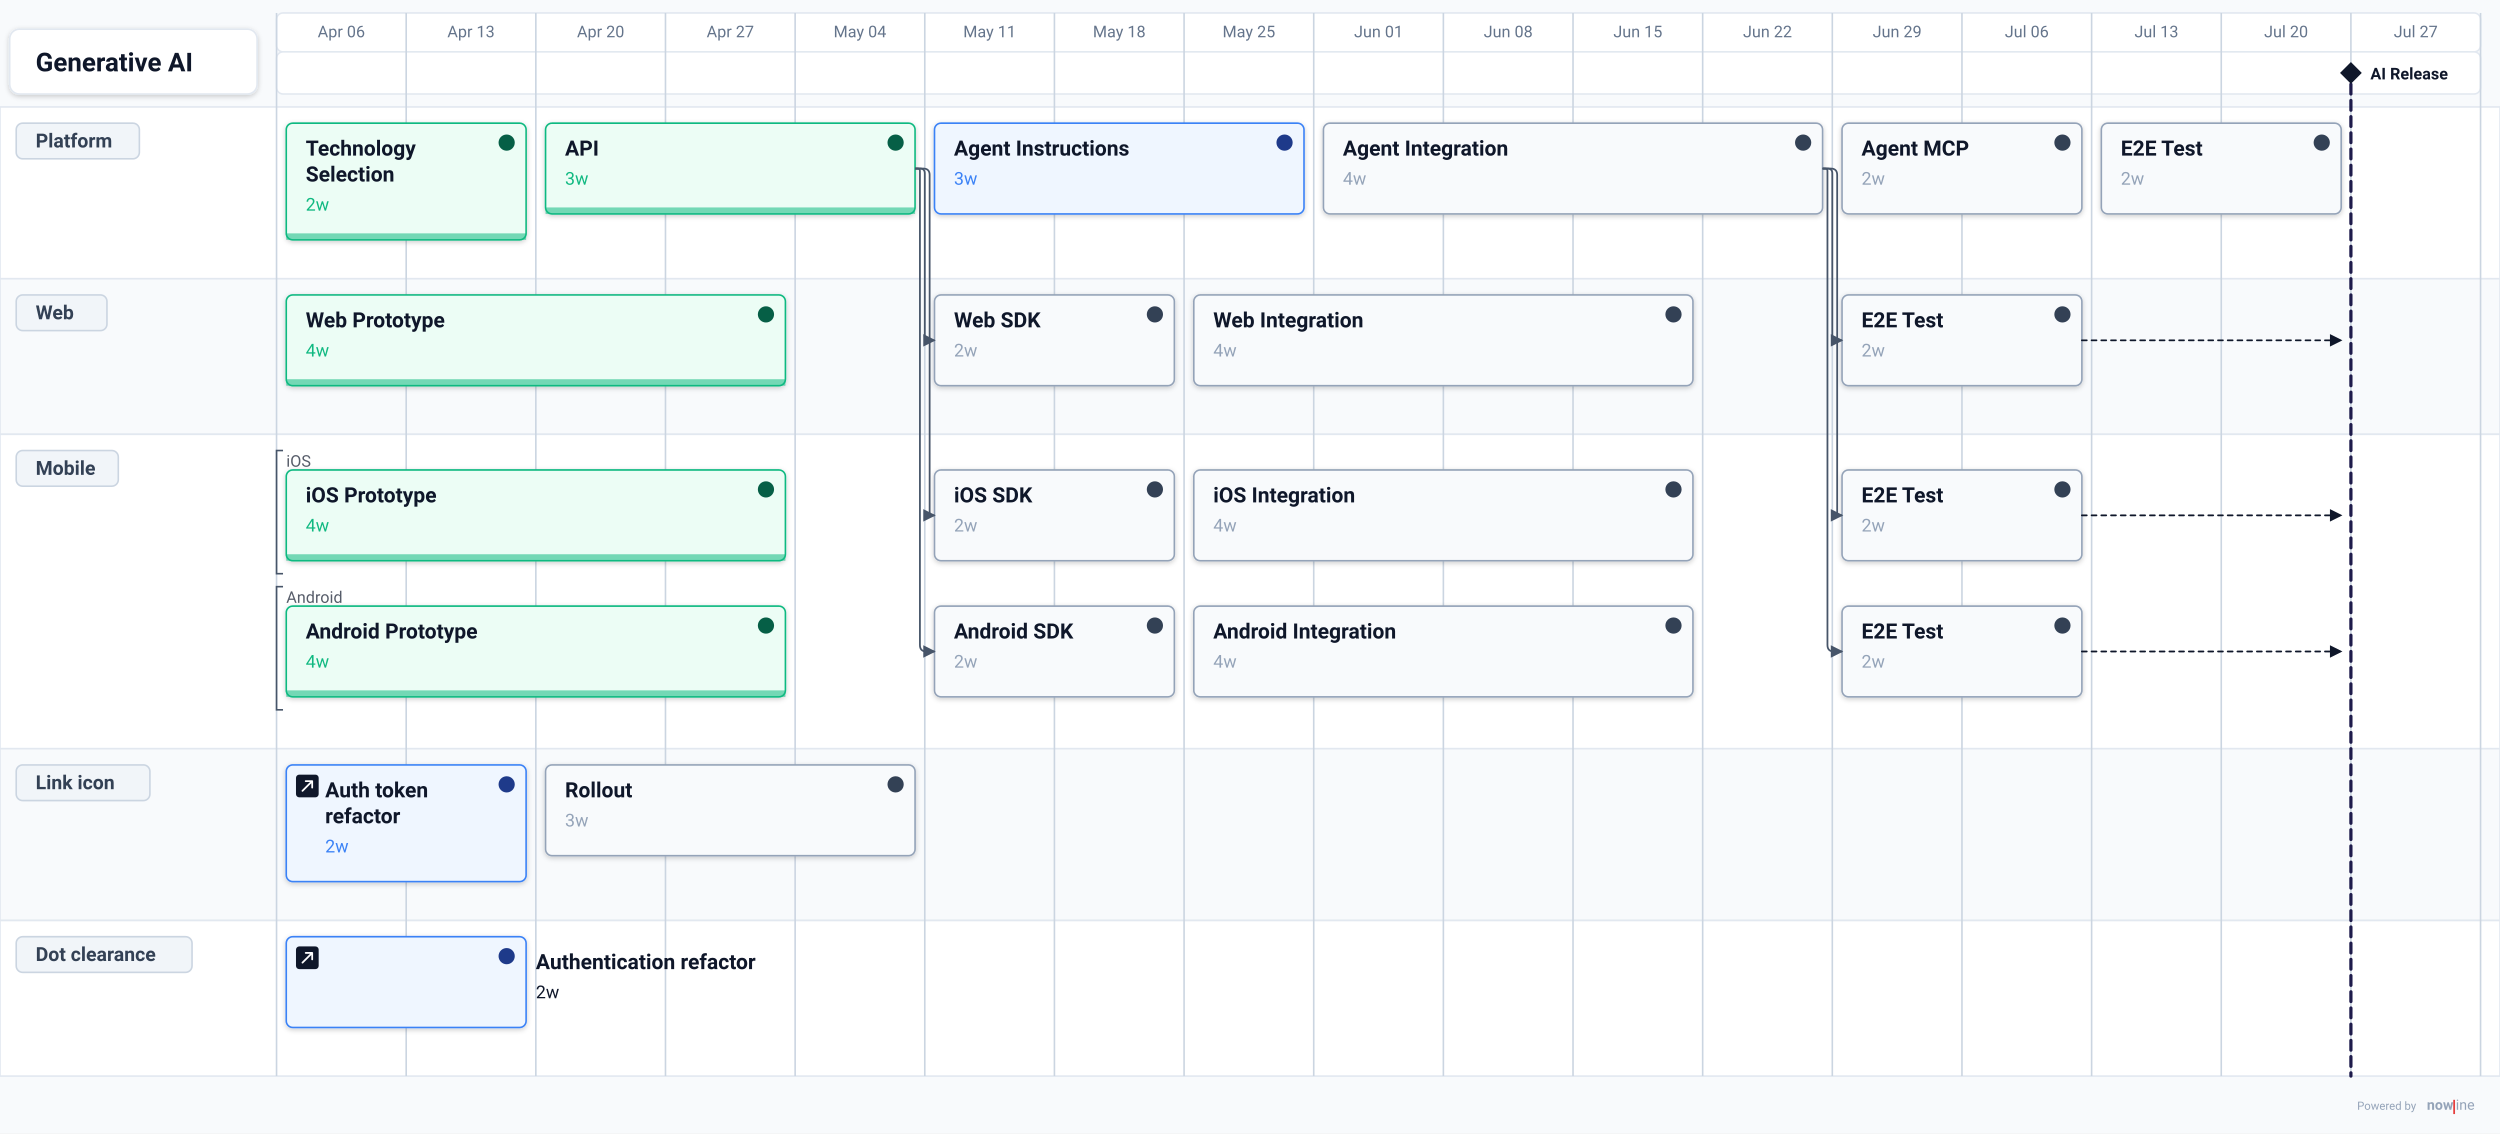
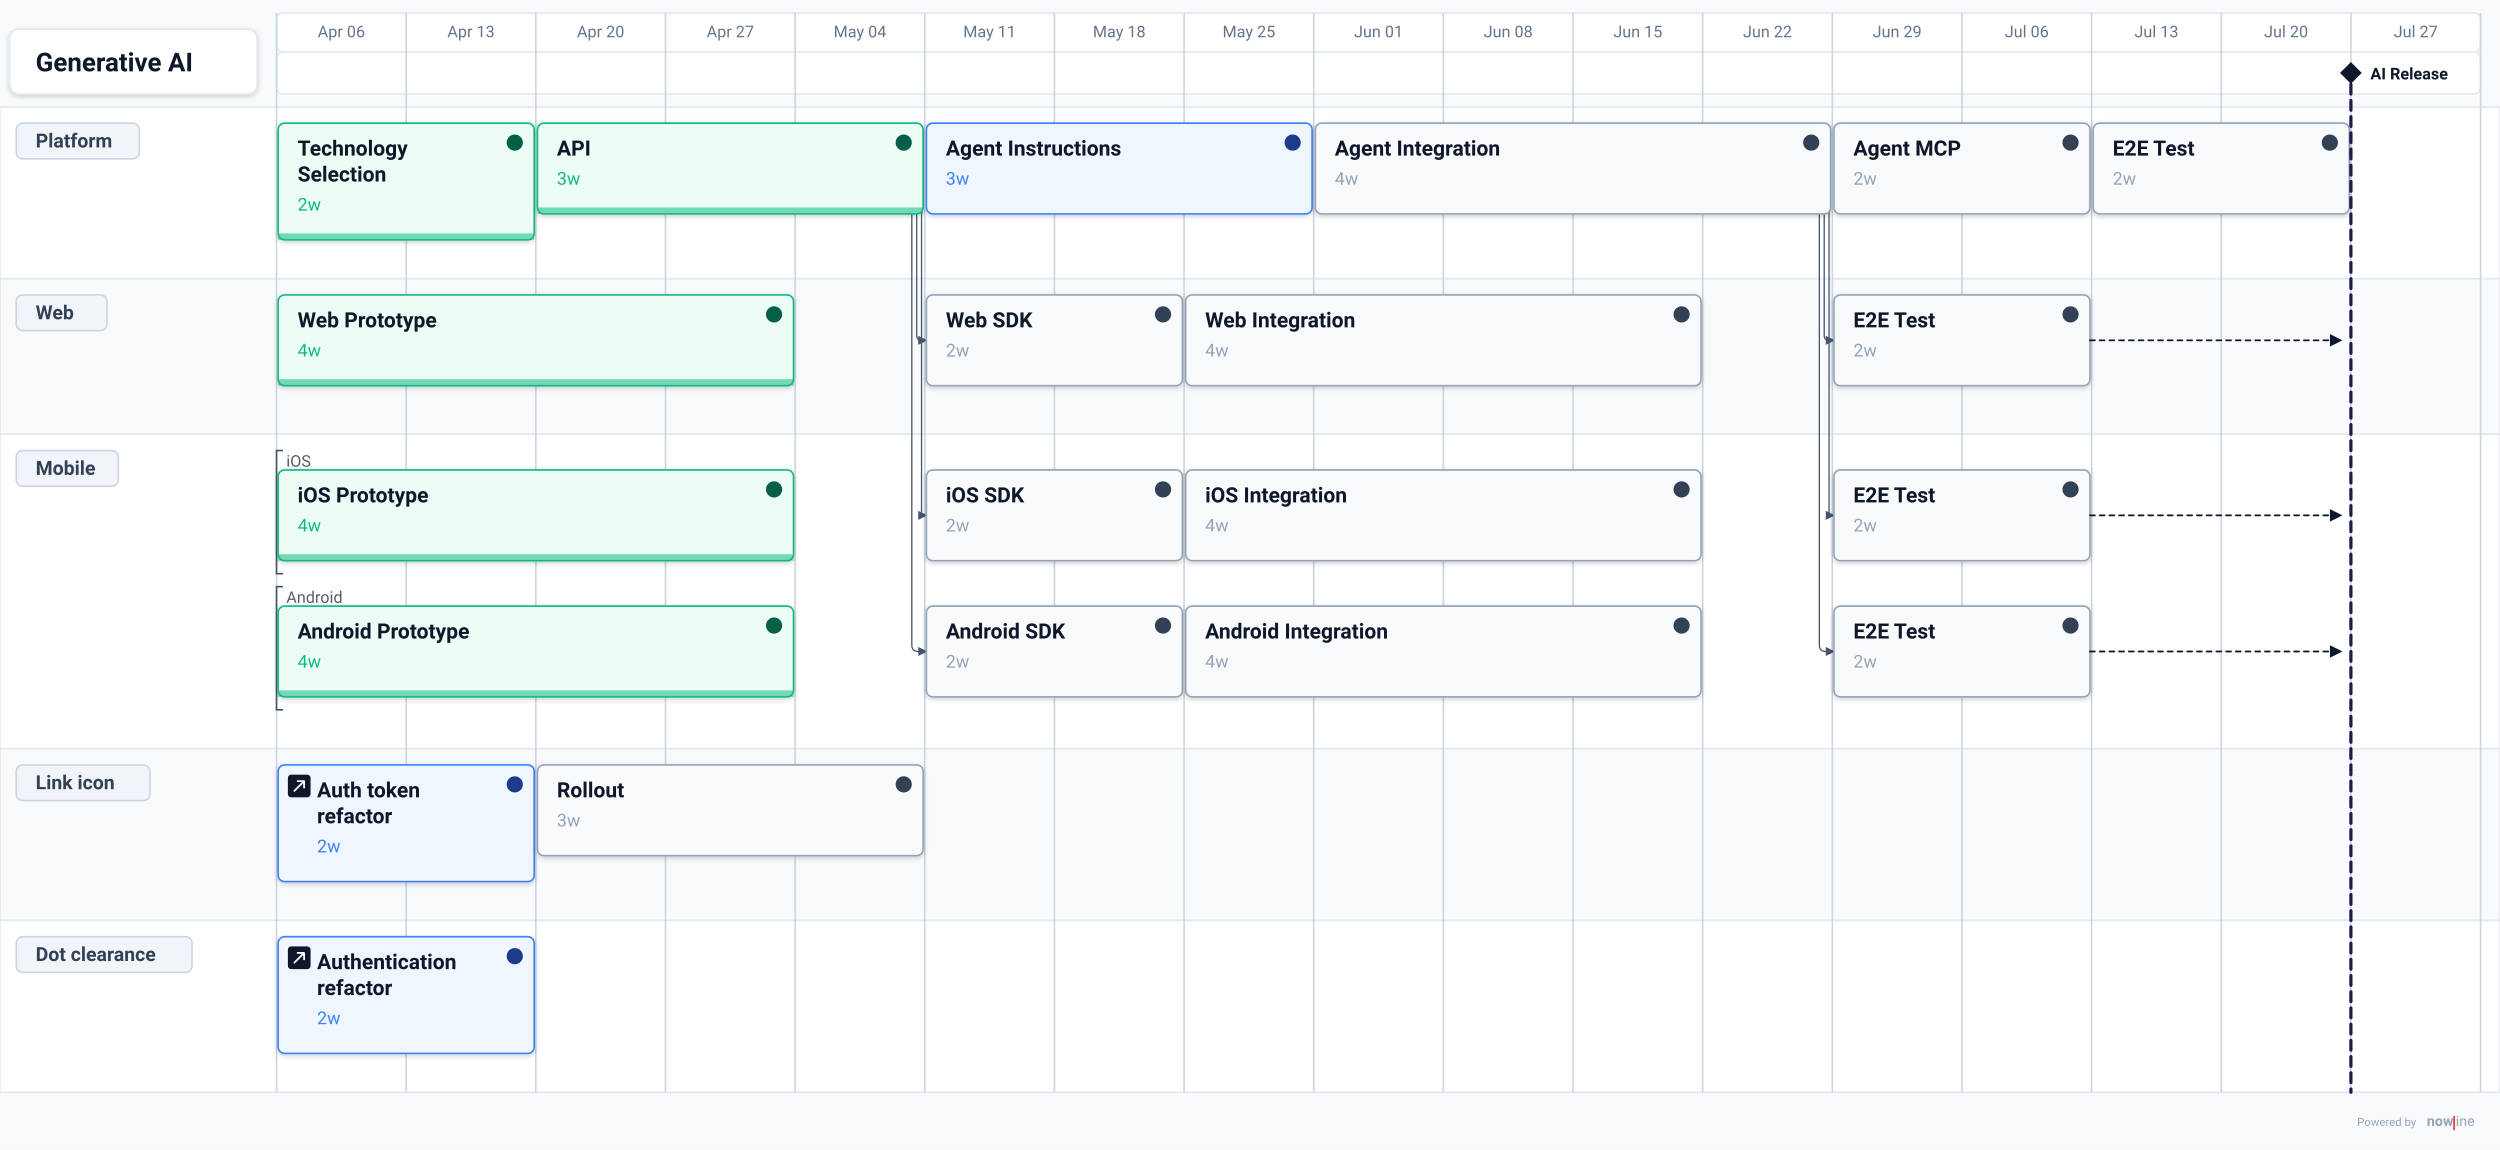
- <svg xmlns="http://www.w3.org/2000/svg" data-generator="nowline" data-theme="light" height="699.44" viewBox="0 0 1542.64 699.44" width="1542.64">
+ <svg xmlns="http://www.w3.org/2000/svg" data-generator="nowline" data-theme="light" height="709.44" viewBox="0 0 1542.64 709.44" width="1542.64">
  <defs>
    <filter height="200%" id="nl-0-root-shadow-subtle" width="200%" x="-50%" y="-50%">
      <feGaussianBlur in="SourceAlpha" stdDeviation="1.5" />
      <feOffset dx="0" dy="1" result="offsetblur" />
      <feComponentTransfer>
        <feFuncA type="linear" slope="0.2" />
      </feComponentTransfer>
      <feMerge>
        <feMergeNode />
        <feMergeNode in="SourceGraphic" />
      </feMerge>
    </filter>
    <filter height="200%" id="nl-0-root-shadow-soft" width="200%" x="-50%" y="-50%">
      <feGaussianBlur in="SourceAlpha" stdDeviation="5" />
      <feOffset dx="0" dy="3" result="offsetblur" />
      <feComponentTransfer>
        <feFuncA type="linear" slope="0.3" />
      </feComponentTransfer>
      <feMerge>
        <feMergeNode />
        <feMergeNode in="SourceGraphic" />
      </feMerge>
    </filter>
    <filter height="200%" id="nl-0-root-shadow-hard" width="200%" x="-50%" y="-50%">
      <feGaussianBlur in="SourceAlpha" stdDeviation="0" />
      <feOffset dx="2" dy="2" result="offsetblur" />
      <feComponentTransfer>
        <feFuncA type="linear" slope="0.45" />
      </feComponentTransfer>
      <feMerge>
        <feMergeNode />
        <feMergeNode in="SourceGraphic" />
      </feMerge>
    </filter>
    <marker id="nl-0-root-arrow" viewBox="0 0 10 10" refX="9" refY="5" markerWidth="7" markerHeight="7" orient="auto">
      <path d="M 0 0 L 10 5 L 0 10 z" fill="#475569" />
    </marker>
    <marker id="nl-0-root-arrow-light" viewBox="0 0 10 10" refX="9" refY="5" markerWidth="7" markerHeight="7" orient="auto">
      <path d="M 0 0 L 10 5 L 0 10 z" fill="#94a3b8" />
    </marker>
    <marker id="nl-0-root-arrow-dark" viewBox="0 0 10 10" refX="9" refY="5" markerWidth="7" markerHeight="7" orient="auto">
      <path d="M 0 0 L 10 5 L 0 10 z" fill="#0f172a" />
    </marker>
  </defs>
-   <rect fill="#f8fafc" height="699.44" width="1542.64" x="0" y="0" />
+   <rect fill="#f8fafc" height="709.44" width="1542.64" x="0" y="0" />
  <g data-layer="timeline">
    <rect fill="#ffffff" height="24" rx="4" ry="4" stroke="#e2e8f0" stroke-width="1" width="1360" x="170.64" y="8" />
    <rect fill="#ffffff" height="26" rx="4" ry="4" stroke="#e2e8f0" stroke-width="1" width="1360" x="170.64" y="32" />
    <text fill="#64748b" font-family="system-ui, -apple-system, &quot;Segoe UI&quot;, Roboto, sans-serif" font-size="10" text-anchor="middle" x="210.64" y="23">Apr 06</text>
    <text fill="#64748b" font-family="system-ui, -apple-system, &quot;Segoe UI&quot;, Roboto, sans-serif" font-size="10" text-anchor="middle" x="290.64" y="23">Apr 13</text>
    <text fill="#64748b" font-family="system-ui, -apple-system, &quot;Segoe UI&quot;, Roboto, sans-serif" font-size="10" text-anchor="middle" x="370.64" y="23">Apr 20</text>
    <text fill="#64748b" font-family="system-ui, -apple-system, &quot;Segoe UI&quot;, Roboto, sans-serif" font-size="10" text-anchor="middle" x="450.64" y="23">Apr 27</text>
    <text fill="#64748b" font-family="system-ui, -apple-system, &quot;Segoe UI&quot;, Roboto, sans-serif" font-size="10" text-anchor="middle" x="530.64" y="23">May 04</text>
    <text fill="#64748b" font-family="system-ui, -apple-system, &quot;Segoe UI&quot;, Roboto, sans-serif" font-size="10" text-anchor="middle" x="610.64" y="23">May 11</text>
    <text fill="#64748b" font-family="system-ui, -apple-system, &quot;Segoe UI&quot;, Roboto, sans-serif" font-size="10" text-anchor="middle" x="690.64" y="23">May 18</text>
    <text fill="#64748b" font-family="system-ui, -apple-system, &quot;Segoe UI&quot;, Roboto, sans-serif" font-size="10" text-anchor="middle" x="770.64" y="23">May 25</text>
    <text fill="#64748b" font-family="system-ui, -apple-system, &quot;Segoe UI&quot;, Roboto, sans-serif" font-size="10" text-anchor="middle" x="850.64" y="23">Jun 01</text>
    <text fill="#64748b" font-family="system-ui, -apple-system, &quot;Segoe UI&quot;, Roboto, sans-serif" font-size="10" text-anchor="middle" x="930.64" y="23">Jun 08</text>
    <text fill="#64748b" font-family="system-ui, -apple-system, &quot;Segoe UI&quot;, Roboto, sans-serif" font-size="10" text-anchor="middle" x="1010.64" y="23">Jun 15</text>
    <text fill="#64748b" font-family="system-ui, -apple-system, &quot;Segoe UI&quot;, Roboto, sans-serif" font-size="10" text-anchor="middle" x="1090.64" y="23">Jun 22</text>
    <text fill="#64748b" font-family="system-ui, -apple-system, &quot;Segoe UI&quot;, Roboto, sans-serif" font-size="10" text-anchor="middle" x="1170.64" y="23">Jun 29</text>
    <text fill="#64748b" font-family="system-ui, -apple-system, &quot;Segoe UI&quot;, Roboto, sans-serif" font-size="10" text-anchor="middle" x="1250.64" y="23">Jul 06</text>
    <text fill="#64748b" font-family="system-ui, -apple-system, &quot;Segoe UI&quot;, Roboto, sans-serif" font-size="10" text-anchor="middle" x="1330.64" y="23">Jul 13</text>
    <text fill="#64748b" font-family="system-ui, -apple-system, &quot;Segoe UI&quot;, Roboto, sans-serif" font-size="10" text-anchor="middle" x="1410.64" y="23">Jul 20</text>
    <text fill="#64748b" font-family="system-ui, -apple-system, &quot;Segoe UI&quot;, Roboto, sans-serif" font-size="10" text-anchor="middle" x="1490.64" y="23">Jul 27</text>
  </g>
  <g data-id="platform" data-layer="swimlane-bg">
    <rect fill="#ffffff" height="106" stroke="#e2e8f0" stroke-width="1" width="1542.64" x="0" y="66" />
  </g>
  <g data-id="web" data-layer="swimlane-bg">
    <rect fill="#f8fafc" height="96" stroke="#e2e8f0" stroke-width="1" width="1542.64" x="0" y="172" />
  </g>
  <g data-id="mobile" data-layer="swimlane-bg">
    <rect fill="#ffffff" height="194" stroke="#e2e8f0" stroke-width="1" width="1542.64" x="0" y="268" />
  </g>
  <g data-id="link-icon" data-layer="swimlane-bg">
    <rect fill="#f8fafc" height="106" stroke="#e2e8f0" stroke-width="1" width="1542.64" x="0" y="462" />
  </g>
  <g data-id="dot-clearance" data-layer="swimlane-bg">
-     <rect fill="#ffffff" height="96" stroke="#e2e8f0" stroke-width="1" width="1542.64" x="0" y="568" />
+     <rect fill="#ffffff" height="106" stroke="#e2e8f0" stroke-width="1" width="1542.64" x="0" y="568" />
  </g>
  <g data-layer="grid">
-     <line stroke="#cbd5e1" stroke-width="1" x1="170.64" x2="170.64" y1="8" y2="664" />
-     <line stroke="#cbd5e1" stroke-width="1" x1="250.64" x2="250.64" y1="8" y2="664" />
-     <line stroke="#cbd5e1" stroke-width="1" x1="330.64" x2="330.64" y1="8" y2="664" />
-     <line stroke="#cbd5e1" stroke-width="1" x1="410.64" x2="410.64" y1="8" y2="664" />
-     <line stroke="#cbd5e1" stroke-width="1" x1="490.64" x2="490.64" y1="8" y2="664" />
-     <line stroke="#cbd5e1" stroke-width="1" x1="570.64" x2="570.64" y1="8" y2="664" />
-     <line stroke="#cbd5e1" stroke-width="1" x1="650.64" x2="650.64" y1="8" y2="664" />
-     <line stroke="#cbd5e1" stroke-width="1" x1="730.64" x2="730.64" y1="8" y2="664" />
-     <line stroke="#cbd5e1" stroke-width="1" x1="810.64" x2="810.64" y1="8" y2="664" />
-     <line stroke="#cbd5e1" stroke-width="1" x1="890.64" x2="890.64" y1="8" y2="664" />
-     <line stroke="#cbd5e1" stroke-width="1" x1="970.64" x2="970.64" y1="8" y2="664" />
-     <line stroke="#cbd5e1" stroke-width="1" x1="1050.64" x2="1050.64" y1="8" y2="664" />
-     <line stroke="#cbd5e1" stroke-width="1" x1="1130.64" x2="1130.64" y1="8" y2="664" />
-     <line stroke="#cbd5e1" stroke-width="1" x1="1210.64" x2="1210.64" y1="8" y2="664" />
-     <line stroke="#cbd5e1" stroke-width="1" x1="1290.64" x2="1290.64" y1="8" y2="664" />
-     <line stroke="#cbd5e1" stroke-width="1" x1="1370.64" x2="1370.64" y1="8" y2="664" />
-     <line stroke="#cbd5e1" stroke-width="1" x1="1450.64" x2="1450.64" y1="8" y2="664" />
-     <line stroke="#cbd5e1" stroke-width="1" x1="1530.64" x2="1530.64" y1="8" y2="664" />
-   </g>
+     <line stroke="#cbd5e1" stroke-width="1" x1="170.64" x2="170.64" y1="8" y2="674" />
+     <line stroke="#cbd5e1" stroke-width="1" x1="250.64" x2="250.64" y1="8" y2="674" />
+     <line stroke="#cbd5e1" stroke-width="1" x1="330.64" x2="330.64" y1="8" y2="674" />
+     <line stroke="#cbd5e1" stroke-width="1" x1="410.64" x2="410.64" y1="8" y2="674" />
+     <line stroke="#cbd5e1" stroke-width="1" x1="490.64" x2="490.64" y1="8" y2="674" />
+     <line stroke="#cbd5e1" stroke-width="1" x1="570.64" x2="570.64" y1="8" y2="674" />
+     <line stroke="#cbd5e1" stroke-width="1" x1="650.64" x2="650.64" y1="8" y2="674" />
+     <line stroke="#cbd5e1" stroke-width="1" x1="730.64" x2="730.64" y1="8" y2="674" />
+     <line stroke="#cbd5e1" stroke-width="1" x1="810.64" x2="810.64" y1="8" y2="674" />
+     <line stroke="#cbd5e1" stroke-width="1" x1="890.64" x2="890.64" y1="8" y2="674" />
+     <line stroke="#cbd5e1" stroke-width="1" x1="970.64" x2="970.64" y1="8" y2="674" />
+     <line stroke="#cbd5e1" stroke-width="1" x1="1050.64" x2="1050.64" y1="8" y2="674" />
+     <line stroke="#cbd5e1" stroke-width="1" x1="1130.64" x2="1130.64" y1="8" y2="674" />
+     <line stroke="#cbd5e1" stroke-width="1" x1="1210.64" x2="1210.64" y1="8" y2="674" />
+     <line stroke="#cbd5e1" stroke-width="1" x1="1290.64" x2="1290.64" y1="8" y2="674" />
+     <line stroke="#cbd5e1" stroke-width="1" x1="1370.64" x2="1370.64" y1="8" y2="674" />
+     <line stroke="#cbd5e1" stroke-width="1" x1="1450.64" x2="1450.64" y1="8" y2="674" />
+     <line stroke="#cbd5e1" stroke-width="1" x1="1530.64" x2="1530.64" y1="8" y2="674" />
+   </g>
+   <path d="M569.64 104 L567.64 104 Q565.64 104 565.64 106 L565.64 207 Q565.64 210 568.64 210 L571.64 210" fill="none" marker-end="url(#nl-0-root-arrow)" stroke="#475569" stroke-linejoin="round" stroke-width="0.8" />
+   <path d="M1129.64 104 L1127.64 104 Q1125.64 104 1125.64 106 L1125.64 207 Q1125.64 210 1128.64 210 L1131.64 210" fill="none" marker-end="url(#nl-0-root-arrow)" stroke="#475569" stroke-linejoin="round" stroke-width="0.8" />
+   <path d="M569.64 104 L569.14 104 Q568.64 104 568.64 104.5 L568.64 316.5 Q568.64 318 570.14 318 L571.64 318" fill="none" marker-end="url(#nl-0-root-arrow)" stroke="#475569" stroke-linejoin="round" stroke-width="0.8" />
+   <path d="M1129.64 104 L1129.14 104 Q1128.64 104 1128.64 104.5 L1128.64 316.5 Q1128.64 318 1130.14 318 L1131.64 318" fill="none" marker-end="url(#nl-0-root-arrow)" stroke="#475569" stroke-linejoin="round" stroke-width="0.8" />
+   <path d="M569.64 104 L566.14 104 Q562.64 104 562.64 107.5 L562.64 398 Q562.64 402 566.64 402 L571.64 402" fill="none" marker-end="url(#nl-0-root-arrow)" stroke="#475569" stroke-linejoin="round" stroke-width="0.8" />
+   <path d="M1129.64 104 L1126.14 104 Q1122.64 104 1122.64 107.5 L1122.64 398 Q1122.64 402 1126.64 402 L1131.64 402" fill="none" marker-end="url(#nl-0-root-arrow)" stroke="#475569" stroke-linejoin="round" stroke-width="0.8" />
  <g data-id="platform" data-layer="swimlane">
    <rect fill="#f1f5f9" height="22" rx="4" ry="4" stroke="#cbd5e1" stroke-width="1" width="76" x="10" y="76" />
    <text fill="#334155" font-family="system-ui, -apple-system, &quot;Segoe UI&quot;, Roboto, sans-serif" font-size="12" font-weight="600" x="22" y="91">Platform</text>
    <g data-layer="item">
-       <rect fill="#ecfdf5" filter="url(#nl-0-root-shadow-subtle)" height="72" rx="4" ry="4" stroke="#10b981" stroke-width="1" width="148" x="176.64" y="76" />
-       <rect fill="#10b981" height="4" opacity="0.55" width="148" x="176.64" y="144" />
-       <circle cx="312.64" cy="88" fill="#065f46" r="5" />
-       <text fill="#0f172a" font-family="system-ui, -apple-system, &quot;Segoe UI&quot;, Roboto, sans-serif" font-size="13" font-weight="600" x="188.64" y="96">Technology</text>
-       <text fill="#0f172a" font-family="system-ui, -apple-system, &quot;Segoe UI&quot;, Roboto, sans-serif" font-size="13" font-weight="600" x="188.64" y="112">Selection</text>
-       <text fill="#10b981" font-family="system-ui, -apple-system, &quot;Segoe UI&quot;, Roboto, sans-serif" font-size="11" x="188.64" y="130">2w</text>
+       <rect fill="#ecfdf5" filter="url(#nl-0-root-shadow-subtle)" height="72" rx="4" ry="4" stroke="#10b981" stroke-width="1" width="158" x="171.64" y="76" />
+       <rect fill="#10b981" height="4" opacity="0.55" width="158" x="171.64" y="144" />
+       <circle cx="317.64" cy="88" fill="#065f46" r="5" />
+       <text fill="#0f172a" font-family="system-ui, -apple-system, &quot;Segoe UI&quot;, Roboto, sans-serif" font-size="13" font-weight="600" x="183.64" y="96">Technology</text>
+       <text fill="#0f172a" font-family="system-ui, -apple-system, &quot;Segoe UI&quot;, Roboto, sans-serif" font-size="13" font-weight="600" x="183.64" y="112">Selection</text>
+       <text fill="#10b981" font-family="system-ui, -apple-system, &quot;Segoe UI&quot;, Roboto, sans-serif" font-size="11" x="183.64" y="130">2w</text>
    </g>
    <g data-id="api" data-layer="item">
-       <rect fill="#ecfdf5" filter="url(#nl-0-root-shadow-subtle)" height="56" rx="4" ry="4" stroke="#10b981" stroke-width="1" width="228" x="336.64" y="76" />
-       <rect fill="#10b981" height="4" opacity="0.55" width="228" x="336.64" y="128" />
-       <circle cx="552.64" cy="88" fill="#065f46" r="5" />
-       <text fill="#0f172a" font-family="system-ui, -apple-system, &quot;Segoe UI&quot;, Roboto, sans-serif" font-size="13" font-weight="600" x="348.64" y="96">API</text>
-       <text fill="#10b981" font-family="system-ui, -apple-system, &quot;Segoe UI&quot;, Roboto, sans-serif" font-size="11" x="348.64" y="114">3w</text>
-     </g>
-     <g data-layer="item">
-       <rect fill="#eff6ff" filter="url(#nl-0-root-shadow-subtle)" height="56" rx="4" ry="4" stroke="#3b82f6" stroke-width="1" width="228" x="576.64" y="76" />
-       <circle cx="792.64" cy="88" fill="#1e3a8a" r="5" />
-       <text fill="#0f172a" font-family="system-ui, -apple-system, &quot;Segoe UI&quot;, Roboto, sans-serif" font-size="13" font-weight="600" x="588.64" y="96">Agent Instructions</text>
-       <text fill="#3b82f6" font-family="system-ui, -apple-system, &quot;Segoe UI&quot;, Roboto, sans-serif" font-size="11" x="588.64" y="114">3w</text>
+       <rect fill="#ecfdf5" filter="url(#nl-0-root-shadow-subtle)" height="56" rx="4" ry="4" stroke="#10b981" stroke-width="1" width="238" x="331.64" y="76" />
+       <rect fill="#10b981" height="4" opacity="0.55" width="238" x="331.64" y="128" />
+       <circle cx="557.64" cy="88" fill="#065f46" r="5" />
+       <text fill="#0f172a" font-family="system-ui, -apple-system, &quot;Segoe UI&quot;, Roboto, sans-serif" font-size="13" font-weight="600" x="343.64" y="96">API</text>
+       <text fill="#10b981" font-family="system-ui, -apple-system, &quot;Segoe UI&quot;, Roboto, sans-serif" font-size="11" x="343.64" y="114">3w</text>
+     </g>
+     <g data-layer="item">
+       <rect fill="#eff6ff" filter="url(#nl-0-root-shadow-subtle)" height="56" rx="4" ry="4" stroke="#3b82f6" stroke-width="1" width="238" x="571.64" y="76" />
+       <circle cx="797.64" cy="88" fill="#1e3a8a" r="5" />
+       <text fill="#0f172a" font-family="system-ui, -apple-system, &quot;Segoe UI&quot;, Roboto, sans-serif" font-size="13" font-weight="600" x="583.64" y="96">Agent Instructions</text>
+       <text fill="#3b82f6" font-family="system-ui, -apple-system, &quot;Segoe UI&quot;, Roboto, sans-serif" font-size="11" x="583.64" y="114">3w</text>
    </g>
    <g data-id="api-integration" data-layer="item">
-       <rect fill="#f8fafc" filter="url(#nl-0-root-shadow-subtle)" height="56" rx="4" ry="4" stroke="#94a3b8" stroke-width="1" width="308" x="816.64" y="76" />
-       <circle cx="1112.64" cy="88" fill="#334155" r="5" />
-       <text fill="#0f172a" font-family="system-ui, -apple-system, &quot;Segoe UI&quot;, Roboto, sans-serif" font-size="13" font-weight="600" x="828.64" y="96">Agent Integration</text>
-       <text fill="#94a3b8" font-family="system-ui, -apple-system, &quot;Segoe UI&quot;, Roboto, sans-serif" font-size="11" x="828.64" y="114">4w</text>
-     </g>
-     <g data-layer="item">
-       <rect fill="#f8fafc" filter="url(#nl-0-root-shadow-subtle)" height="56" rx="4" ry="4" stroke="#94a3b8" stroke-width="1" width="148" x="1136.64" y="76" />
-       <circle cx="1272.64" cy="88" fill="#334155" r="5" />
-       <text fill="#0f172a" font-family="system-ui, -apple-system, &quot;Segoe UI&quot;, Roboto, sans-serif" font-size="13" font-weight="600" x="1148.64" y="96">Agent MCP</text>
-       <text fill="#94a3b8" font-family="system-ui, -apple-system, &quot;Segoe UI&quot;, Roboto, sans-serif" font-size="11" x="1148.64" y="114">2w</text>
+       <rect fill="#f8fafc" filter="url(#nl-0-root-shadow-subtle)" height="56" rx="4" ry="4" stroke="#94a3b8" stroke-width="1" width="318" x="811.64" y="76" />
+       <circle cx="1117.64" cy="88" fill="#334155" r="5" />
+       <text fill="#0f172a" font-family="system-ui, -apple-system, &quot;Segoe UI&quot;, Roboto, sans-serif" font-size="13" font-weight="600" x="823.64" y="96">Agent Integration</text>
+       <text fill="#94a3b8" font-family="system-ui, -apple-system, &quot;Segoe UI&quot;, Roboto, sans-serif" font-size="11" x="823.64" y="114">4w</text>
+     </g>
+     <g data-layer="item">
+       <rect fill="#f8fafc" filter="url(#nl-0-root-shadow-subtle)" height="56" rx="4" ry="4" stroke="#94a3b8" stroke-width="1" width="158" x="1131.64" y="76" />
+       <circle cx="1277.64" cy="88" fill="#334155" r="5" />
+       <text fill="#0f172a" font-family="system-ui, -apple-system, &quot;Segoe UI&quot;, Roboto, sans-serif" font-size="13" font-weight="600" x="1143.64" y="96">Agent MCP</text>
+       <text fill="#94a3b8" font-family="system-ui, -apple-system, &quot;Segoe UI&quot;, Roboto, sans-serif" font-size="11" x="1143.64" y="114">2w</text>
    </g>
    <g data-id="platform-e2e-test" data-layer="item">
-       <rect fill="#f8fafc" filter="url(#nl-0-root-shadow-subtle)" height="56" rx="4" ry="4" stroke="#94a3b8" stroke-width="1" width="148" x="1296.64" y="76" />
-       <circle cx="1432.64" cy="88" fill="#334155" r="5" />
-       <text fill="#0f172a" font-family="system-ui, -apple-system, &quot;Segoe UI&quot;, Roboto, sans-serif" font-size="13" font-weight="600" x="1308.64" y="96">E2E Test</text>
-       <text fill="#94a3b8" font-family="system-ui, -apple-system, &quot;Segoe UI&quot;, Roboto, sans-serif" font-size="11" x="1308.64" y="114">2w</text>
+       <rect fill="#f8fafc" filter="url(#nl-0-root-shadow-subtle)" height="56" rx="4" ry="4" stroke="#94a3b8" stroke-width="1" width="158" x="1291.64" y="76" />
+       <circle cx="1437.64" cy="88" fill="#334155" r="5" />
+       <text fill="#0f172a" font-family="system-ui, -apple-system, &quot;Segoe UI&quot;, Roboto, sans-serif" font-size="13" font-weight="600" x="1303.64" y="96">E2E Test</text>
+       <text fill="#94a3b8" font-family="system-ui, -apple-system, &quot;Segoe UI&quot;, Roboto, sans-serif" font-size="11" x="1303.64" y="114">2w</text>
    </g>
  </g>
  <g data-id="web" data-layer="swimlane">
    <rect fill="#f1f5f9" height="22" rx="4" ry="4" stroke="#cbd5e1" stroke-width="1" width="56" x="10" y="182" />
    <text fill="#334155" font-family="system-ui, -apple-system, &quot;Segoe UI&quot;, Roboto, sans-serif" font-size="12" font-weight="600" x="22" y="197">Web</text>
    <g data-layer="item">
-       <rect fill="#ecfdf5" filter="url(#nl-0-root-shadow-subtle)" height="56" rx="4" ry="4" stroke="#10b981" stroke-width="1" width="308" x="176.64" y="182" />
-       <rect fill="#10b981" height="4" opacity="0.55" width="308" x="176.64" y="234" />
-       <circle cx="472.64" cy="194" fill="#065f46" r="5" />
-       <text fill="#0f172a" font-family="system-ui, -apple-system, &quot;Segoe UI&quot;, Roboto, sans-serif" font-size="13" font-weight="600" x="188.64" y="202">Web Prototype</text>
-       <text fill="#10b981" font-family="system-ui, -apple-system, &quot;Segoe UI&quot;, Roboto, sans-serif" font-size="11" x="188.64" y="220">4w</text>
-     </g>
-     <g data-layer="item">
-       <rect fill="#f8fafc" filter="url(#nl-0-root-shadow-subtle)" height="56" rx="4" ry="4" stroke="#94a3b8" stroke-width="1" width="148" x="576.64" y="182" />
-       <circle cx="712.64" cy="194" fill="#334155" r="5" />
-       <text fill="#0f172a" font-family="system-ui, -apple-system, &quot;Segoe UI&quot;, Roboto, sans-serif" font-size="13" font-weight="600" x="588.64" y="202">Web SDK</text>
-       <text fill="#94a3b8" font-family="system-ui, -apple-system, &quot;Segoe UI&quot;, Roboto, sans-serif" font-size="11" x="588.64" y="220">2w</text>
-     </g>
-     <g data-layer="item">
-       <rect fill="#f8fafc" filter="url(#nl-0-root-shadow-subtle)" height="56" rx="4" ry="4" stroke="#94a3b8" stroke-width="1" width="308" x="736.64" y="182" />
-       <circle cx="1032.64" cy="194" fill="#334155" r="5" />
-       <text fill="#0f172a" font-family="system-ui, -apple-system, &quot;Segoe UI&quot;, Roboto, sans-serif" font-size="13" font-weight="600" x="748.64" y="202">Web Integration</text>
-       <text fill="#94a3b8" font-family="system-ui, -apple-system, &quot;Segoe UI&quot;, Roboto, sans-serif" font-size="11" x="748.64" y="220">4w</text>
+       <rect fill="#ecfdf5" filter="url(#nl-0-root-shadow-subtle)" height="56" rx="4" ry="4" stroke="#10b981" stroke-width="1" width="318" x="171.64" y="182" />
+       <rect fill="#10b981" height="4" opacity="0.55" width="318" x="171.64" y="234" />
+       <circle cx="477.64" cy="194" fill="#065f46" r="5" />
+       <text fill="#0f172a" font-family="system-ui, -apple-system, &quot;Segoe UI&quot;, Roboto, sans-serif" font-size="13" font-weight="600" x="183.64" y="202">Web Prototype</text>
+       <text fill="#10b981" font-family="system-ui, -apple-system, &quot;Segoe UI&quot;, Roboto, sans-serif" font-size="11" x="183.64" y="220">4w</text>
+     </g>
+     <g data-layer="item">
+       <rect fill="#f8fafc" filter="url(#nl-0-root-shadow-subtle)" height="56" rx="4" ry="4" stroke="#94a3b8" stroke-width="1" width="158" x="571.64" y="182" />
+       <circle cx="717.64" cy="194" fill="#334155" r="5" />
+       <text fill="#0f172a" font-family="system-ui, -apple-system, &quot;Segoe UI&quot;, Roboto, sans-serif" font-size="13" font-weight="600" x="583.64" y="202">Web SDK</text>
+       <text fill="#94a3b8" font-family="system-ui, -apple-system, &quot;Segoe UI&quot;, Roboto, sans-serif" font-size="11" x="583.64" y="220">2w</text>
+     </g>
+     <g data-layer="item">
+       <rect fill="#f8fafc" filter="url(#nl-0-root-shadow-subtle)" height="56" rx="4" ry="4" stroke="#94a3b8" stroke-width="1" width="318" x="731.64" y="182" />
+       <circle cx="1037.64" cy="194" fill="#334155" r="5" />
+       <text fill="#0f172a" font-family="system-ui, -apple-system, &quot;Segoe UI&quot;, Roboto, sans-serif" font-size="13" font-weight="600" x="743.64" y="202">Web Integration</text>
+       <text fill="#94a3b8" font-family="system-ui, -apple-system, &quot;Segoe UI&quot;, Roboto, sans-serif" font-size="11" x="743.64" y="220">4w</text>
    </g>
    <g data-id="web-e2e-test" data-layer="item">
-       <rect fill="#f8fafc" filter="url(#nl-0-root-shadow-subtle)" height="56" rx="4" ry="4" stroke="#94a3b8" stroke-width="1" width="148" x="1136.64" y="182" />
-       <circle cx="1272.64" cy="194" fill="#334155" r="5" />
-       <text fill="#0f172a" font-family="system-ui, -apple-system, &quot;Segoe UI&quot;, Roboto, sans-serif" font-size="13" font-weight="600" x="1148.64" y="202">E2E Test</text>
-       <text fill="#94a3b8" font-family="system-ui, -apple-system, &quot;Segoe UI&quot;, Roboto, sans-serif" font-size="11" x="1148.64" y="220">2w</text>
+       <rect fill="#f8fafc" filter="url(#nl-0-root-shadow-subtle)" height="56" rx="4" ry="4" stroke="#94a3b8" stroke-width="1" width="158" x="1131.64" y="182" />
+       <circle cx="1277.64" cy="194" fill="#334155" r="5" />
+       <text fill="#0f172a" font-family="system-ui, -apple-system, &quot;Segoe UI&quot;, Roboto, sans-serif" font-size="13" font-weight="600" x="1143.64" y="202">E2E Test</text>
+       <text fill="#94a3b8" font-family="system-ui, -apple-system, &quot;Segoe UI&quot;, Roboto, sans-serif" font-size="11" x="1143.64" y="220">2w</text>
    </g>
  </g>
  <g data-id="mobile" data-layer="swimlane">
    <rect fill="#f1f5f9" height="22" rx="4" ry="4" stroke="#cbd5e1" stroke-width="1" width="63" x="10" y="278" />
    <text fill="#334155" font-family="system-ui, -apple-system, &quot;Segoe UI&quot;, Roboto, sans-serif" font-size="12" font-weight="600" x="22" y="293">Mobile</text>
    <g data-layer="parallel">
      <g data-id="ios" data-layer="group">
        <path d="M174.64 278 L170.64 278 L170.64 354 L174.64 354" fill="none" stroke="#475569" stroke-width="1" />
        <text fill="#0f172a" fill-opacity="0.7" font-family="system-ui, -apple-system, &quot;Segoe UI&quot;, Roboto, sans-serif" font-size="10" font-style="normal" font-weight="400" x="176.64" y="288">iOS</text>
        <g data-layer="item">
-           <rect fill="#ecfdf5" filter="url(#nl-0-root-shadow-subtle)" height="56" rx="4" ry="4" stroke="#10b981" stroke-width="1" width="308" x="176.64" y="290" />
-           <rect fill="#10b981" height="4" opacity="0.55" width="308" x="176.64" y="342" />
-           <circle cx="472.64" cy="302" fill="#065f46" r="5" />
-           <text fill="#0f172a" font-family="system-ui, -apple-system, &quot;Segoe UI&quot;, Roboto, sans-serif" font-size="13" font-weight="600" x="188.64" y="310">iOS Prototype</text>
-           <text fill="#10b981" font-family="system-ui, -apple-system, &quot;Segoe UI&quot;, Roboto, sans-serif" font-size="11" x="188.64" y="328">4w</text>
-         </g>
-         <g data-layer="item">
-           <rect fill="#f8fafc" filter="url(#nl-0-root-shadow-subtle)" height="56" rx="4" ry="4" stroke="#94a3b8" stroke-width="1" width="148" x="576.64" y="290" />
-           <circle cx="712.64" cy="302" fill="#334155" r="5" />
-           <text fill="#0f172a" font-family="system-ui, -apple-system, &quot;Segoe UI&quot;, Roboto, sans-serif" font-size="13" font-weight="600" x="588.64" y="310">iOS SDK</text>
-           <text fill="#94a3b8" font-family="system-ui, -apple-system, &quot;Segoe UI&quot;, Roboto, sans-serif" font-size="11" x="588.64" y="328">2w</text>
-         </g>
-         <g data-layer="item">
-           <rect fill="#f8fafc" filter="url(#nl-0-root-shadow-subtle)" height="56" rx="4" ry="4" stroke="#94a3b8" stroke-width="1" width="308" x="736.64" y="290" />
-           <circle cx="1032.64" cy="302" fill="#334155" r="5" />
-           <text fill="#0f172a" font-family="system-ui, -apple-system, &quot;Segoe UI&quot;, Roboto, sans-serif" font-size="13" font-weight="600" x="748.64" y="310">iOS Integration</text>
-           <text fill="#94a3b8" font-family="system-ui, -apple-system, &quot;Segoe UI&quot;, Roboto, sans-serif" font-size="11" x="748.64" y="328">4w</text>
+           <rect fill="#ecfdf5" filter="url(#nl-0-root-shadow-subtle)" height="56" rx="4" ry="4" stroke="#10b981" stroke-width="1" width="318" x="171.64" y="290" />
+           <rect fill="#10b981" height="4" opacity="0.55" width="318" x="171.64" y="342" />
+           <circle cx="477.64" cy="302" fill="#065f46" r="5" />
+           <text fill="#0f172a" font-family="system-ui, -apple-system, &quot;Segoe UI&quot;, Roboto, sans-serif" font-size="13" font-weight="600" x="183.64" y="310">iOS Prototype</text>
+           <text fill="#10b981" font-family="system-ui, -apple-system, &quot;Segoe UI&quot;, Roboto, sans-serif" font-size="11" x="183.64" y="328">4w</text>
+         </g>
+         <g data-layer="item">
+           <rect fill="#f8fafc" filter="url(#nl-0-root-shadow-subtle)" height="56" rx="4" ry="4" stroke="#94a3b8" stroke-width="1" width="158" x="571.64" y="290" />
+           <circle cx="717.64" cy="302" fill="#334155" r="5" />
+           <text fill="#0f172a" font-family="system-ui, -apple-system, &quot;Segoe UI&quot;, Roboto, sans-serif" font-size="13" font-weight="600" x="583.64" y="310">iOS SDK</text>
+           <text fill="#94a3b8" font-family="system-ui, -apple-system, &quot;Segoe UI&quot;, Roboto, sans-serif" font-size="11" x="583.64" y="328">2w</text>
+         </g>
+         <g data-layer="item">
+           <rect fill="#f8fafc" filter="url(#nl-0-root-shadow-subtle)" height="56" rx="4" ry="4" stroke="#94a3b8" stroke-width="1" width="318" x="731.64" y="290" />
+           <circle cx="1037.64" cy="302" fill="#334155" r="5" />
+           <text fill="#0f172a" font-family="system-ui, -apple-system, &quot;Segoe UI&quot;, Roboto, sans-serif" font-size="13" font-weight="600" x="743.64" y="310">iOS Integration</text>
+           <text fill="#94a3b8" font-family="system-ui, -apple-system, &quot;Segoe UI&quot;, Roboto, sans-serif" font-size="11" x="743.64" y="328">4w</text>
        </g>
        <g data-id="ios-e2e-test" data-layer="item">
-           <rect fill="#f8fafc" filter="url(#nl-0-root-shadow-subtle)" height="56" rx="4" ry="4" stroke="#94a3b8" stroke-width="1" width="148" x="1136.64" y="290" />
-           <circle cx="1272.64" cy="302" fill="#334155" r="5" />
-           <text fill="#0f172a" font-family="system-ui, -apple-system, &quot;Segoe UI&quot;, Roboto, sans-serif" font-size="13" font-weight="600" x="1148.64" y="310">E2E Test</text>
-           <text fill="#94a3b8" font-family="system-ui, -apple-system, &quot;Segoe UI&quot;, Roboto, sans-serif" font-size="11" x="1148.64" y="328">2w</text>
+           <rect fill="#f8fafc" filter="url(#nl-0-root-shadow-subtle)" height="56" rx="4" ry="4" stroke="#94a3b8" stroke-width="1" width="158" x="1131.64" y="290" />
+           <circle cx="1277.64" cy="302" fill="#334155" r="5" />
+           <text fill="#0f172a" font-family="system-ui, -apple-system, &quot;Segoe UI&quot;, Roboto, sans-serif" font-size="13" font-weight="600" x="1143.64" y="310">E2E Test</text>
+           <text fill="#94a3b8" font-family="system-ui, -apple-system, &quot;Segoe UI&quot;, Roboto, sans-serif" font-size="11" x="1143.64" y="328">2w</text>
        </g>
      </g>
      <g data-id="android" data-layer="group">
        <path d="M174.64 362 L170.64 362 L170.64 438 L174.64 438" fill="none" stroke="#475569" stroke-width="1" />
        <text fill="#0f172a" fill-opacity="0.7" font-family="system-ui, -apple-system, &quot;Segoe UI&quot;, Roboto, sans-serif" font-size="10" font-style="normal" font-weight="400" x="176.64" y="372">Android</text>
        <g data-layer="item">
-           <rect fill="#ecfdf5" filter="url(#nl-0-root-shadow-subtle)" height="56" rx="4" ry="4" stroke="#10b981" stroke-width="1" width="308" x="176.64" y="374" />
-           <rect fill="#10b981" height="4" opacity="0.55" width="308" x="176.64" y="426" />
-           <circle cx="472.64" cy="386" fill="#065f46" r="5" />
-           <text fill="#0f172a" font-family="system-ui, -apple-system, &quot;Segoe UI&quot;, Roboto, sans-serif" font-size="13" font-weight="600" x="188.64" y="394">Android Prototype</text>
-           <text fill="#10b981" font-family="system-ui, -apple-system, &quot;Segoe UI&quot;, Roboto, sans-serif" font-size="11" x="188.64" y="412">4w</text>
-         </g>
-         <g data-layer="item">
-           <rect fill="#f8fafc" filter="url(#nl-0-root-shadow-subtle)" height="56" rx="4" ry="4" stroke="#94a3b8" stroke-width="1" width="148" x="576.64" y="374" />
-           <circle cx="712.64" cy="386" fill="#334155" r="5" />
-           <text fill="#0f172a" font-family="system-ui, -apple-system, &quot;Segoe UI&quot;, Roboto, sans-serif" font-size="13" font-weight="600" x="588.64" y="394">Android SDK</text>
-           <text fill="#94a3b8" font-family="system-ui, -apple-system, &quot;Segoe UI&quot;, Roboto, sans-serif" font-size="11" x="588.64" y="412">2w</text>
-         </g>
-         <g data-layer="item">
-           <rect fill="#f8fafc" filter="url(#nl-0-root-shadow-subtle)" height="56" rx="4" ry="4" stroke="#94a3b8" stroke-width="1" width="308" x="736.64" y="374" />
-           <circle cx="1032.64" cy="386" fill="#334155" r="5" />
-           <text fill="#0f172a" font-family="system-ui, -apple-system, &quot;Segoe UI&quot;, Roboto, sans-serif" font-size="13" font-weight="600" x="748.64" y="394">Android Integration</text>
-           <text fill="#94a3b8" font-family="system-ui, -apple-system, &quot;Segoe UI&quot;, Roboto, sans-serif" font-size="11" x="748.64" y="412">4w</text>
+           <rect fill="#ecfdf5" filter="url(#nl-0-root-shadow-subtle)" height="56" rx="4" ry="4" stroke="#10b981" stroke-width="1" width="318" x="171.64" y="374" />
+           <rect fill="#10b981" height="4" opacity="0.55" width="318" x="171.64" y="426" />
+           <circle cx="477.64" cy="386" fill="#065f46" r="5" />
+           <text fill="#0f172a" font-family="system-ui, -apple-system, &quot;Segoe UI&quot;, Roboto, sans-serif" font-size="13" font-weight="600" x="183.64" y="394">Android Prototype</text>
+           <text fill="#10b981" font-family="system-ui, -apple-system, &quot;Segoe UI&quot;, Roboto, sans-serif" font-size="11" x="183.64" y="412">4w</text>
+         </g>
+         <g data-layer="item">
+           <rect fill="#f8fafc" filter="url(#nl-0-root-shadow-subtle)" height="56" rx="4" ry="4" stroke="#94a3b8" stroke-width="1" width="158" x="571.64" y="374" />
+           <circle cx="717.64" cy="386" fill="#334155" r="5" />
+           <text fill="#0f172a" font-family="system-ui, -apple-system, &quot;Segoe UI&quot;, Roboto, sans-serif" font-size="13" font-weight="600" x="583.64" y="394">Android SDK</text>
+           <text fill="#94a3b8" font-family="system-ui, -apple-system, &quot;Segoe UI&quot;, Roboto, sans-serif" font-size="11" x="583.64" y="412">2w</text>
+         </g>
+         <g data-layer="item">
+           <rect fill="#f8fafc" filter="url(#nl-0-root-shadow-subtle)" height="56" rx="4" ry="4" stroke="#94a3b8" stroke-width="1" width="318" x="731.64" y="374" />
+           <circle cx="1037.64" cy="386" fill="#334155" r="5" />
+           <text fill="#0f172a" font-family="system-ui, -apple-system, &quot;Segoe UI&quot;, Roboto, sans-serif" font-size="13" font-weight="600" x="743.64" y="394">Android Integration</text>
+           <text fill="#94a3b8" font-family="system-ui, -apple-system, &quot;Segoe UI&quot;, Roboto, sans-serif" font-size="11" x="743.64" y="412">4w</text>
        </g>
        <g data-id="android-e2e-test" data-layer="item">
-           <rect fill="#f8fafc" filter="url(#nl-0-root-shadow-subtle)" height="56" rx="4" ry="4" stroke="#94a3b8" stroke-width="1" width="148" x="1136.64" y="374" />
-           <circle cx="1272.64" cy="386" fill="#334155" r="5" />
-           <text fill="#0f172a" font-family="system-ui, -apple-system, &quot;Segoe UI&quot;, Roboto, sans-serif" font-size="13" font-weight="600" x="1148.64" y="394">E2E Test</text>
-           <text fill="#94a3b8" font-family="system-ui, -apple-system, &quot;Segoe UI&quot;, Roboto, sans-serif" font-size="11" x="1148.64" y="412">2w</text>
+           <rect fill="#f8fafc" filter="url(#nl-0-root-shadow-subtle)" height="56" rx="4" ry="4" stroke="#94a3b8" stroke-width="1" width="158" x="1131.64" y="374" />
+           <circle cx="1277.64" cy="386" fill="#334155" r="5" />
+           <text fill="#0f172a" font-family="system-ui, -apple-system, &quot;Segoe UI&quot;, Roboto, sans-serif" font-size="13" font-weight="600" x="1143.64" y="394">E2E Test</text>
+           <text fill="#94a3b8" font-family="system-ui, -apple-system, &quot;Segoe UI&quot;, Roboto, sans-serif" font-size="11" x="1143.64" y="412">2w</text>
        </g>
      </g>
    </g>
  </g>
  <g data-id="link-icon" data-layer="swimlane">
    <rect fill="#f1f5f9" height="22" rx="4" ry="4" stroke="#cbd5e1" stroke-width="1" width="82.5" x="10" y="472" />
    <text fill="#334155" font-family="system-ui, -apple-system, &quot;Segoe UI&quot;, Roboto, sans-serif" font-size="12" font-weight="600" x="22" y="487">Link icon</text>
    <g data-id="auth-token-refactor" data-layer="item">
-       <rect fill="#eff6ff" filter="url(#nl-0-root-shadow-subtle)" height="72" rx="4" ry="4" stroke="#3b82f6" stroke-width="1" width="148" x="176.64" y="472" />
-       <circle cx="312.64" cy="484" fill="#1e3a8a" r="5" />
-       <text fill="#0f172a" font-family="system-ui, -apple-system, &quot;Segoe UI&quot;, Roboto, sans-serif" font-size="13" font-weight="600" x="200.64" y="492">Auth token</text>
-       <text fill="#0f172a" font-family="system-ui, -apple-system, &quot;Segoe UI&quot;, Roboto, sans-serif" font-size="13" font-weight="600" x="200.64" y="508">refactor</text>
-       <text fill="#3b82f6" font-family="system-ui, -apple-system, &quot;Segoe UI&quot;, Roboto, sans-serif" font-size="11" x="200.64" y="526">2w</text>
+       <rect fill="#eff6ff" filter="url(#nl-0-root-shadow-subtle)" height="72" rx="4" ry="4" stroke="#3b82f6" stroke-width="1" width="158" x="171.64" y="472" />
+       <circle cx="317.64" cy="484" fill="#1e3a8a" r="5" />
+       <text fill="#0f172a" font-family="system-ui, -apple-system, &quot;Segoe UI&quot;, Roboto, sans-serif" font-size="13" font-weight="600" x="195.64" y="492">Auth token</text>
+       <text fill="#0f172a" font-family="system-ui, -apple-system, &quot;Segoe UI&quot;, Roboto, sans-serif" font-size="13" font-weight="600" x="195.64" y="508">refactor</text>
+       <text fill="#3b82f6" font-family="system-ui, -apple-system, &quot;Segoe UI&quot;, Roboto, sans-serif" font-size="11" x="195.64" y="526">2w</text>
      <a href="https://github.com/lolay/nowline/issues/59" rel="noopener" target="_blank">
-         <rect fill="#0f172a" height="14" rx="2" ry="2" width="14" x="182.64" y="478" />
-         <path d="M186.64 488 L192.64 482 M188.64 482 H192.64 V486" fill="none" stroke="#ffffff" stroke-linecap="round" stroke-linejoin="round" stroke-width="1.1" />
+         <rect fill="#0f172a" height="14" rx="2" ry="2" width="14" x="177.64" y="478" />
+         <path d="M181.64 488 L187.64 482 M183.64 482 H187.64 V486" fill="none" stroke="#ffffff" stroke-linecap="round" stroke-linejoin="round" stroke-width="1.1" />
      </a>
    </g>
    <g data-layer="item">
-       <rect fill="#f8fafc" filter="url(#nl-0-root-shadow-subtle)" height="56" rx="4" ry="4" stroke="#94a3b8" stroke-width="1" width="228" x="336.64" y="472" />
-       <circle cx="552.64" cy="484" fill="#334155" r="5" />
-       <text fill="#0f172a" font-family="system-ui, -apple-system, &quot;Segoe UI&quot;, Roboto, sans-serif" font-size="13" font-weight="600" x="348.64" y="492">Rollout</text>
-       <text fill="#94a3b8" font-family="system-ui, -apple-system, &quot;Segoe UI&quot;, Roboto, sans-serif" font-size="11" x="348.64" y="510">3w</text>
+       <rect fill="#f8fafc" filter="url(#nl-0-root-shadow-subtle)" height="56" rx="4" ry="4" stroke="#94a3b8" stroke-width="1" width="238" x="331.64" y="472" />
+       <circle cx="557.64" cy="484" fill="#334155" r="5" />
+       <text fill="#0f172a" font-family="system-ui, -apple-system, &quot;Segoe UI&quot;, Roboto, sans-serif" font-size="13" font-weight="600" x="343.64" y="492">Rollout</text>
+       <text fill="#94a3b8" font-family="system-ui, -apple-system, &quot;Segoe UI&quot;, Roboto, sans-serif" font-size="11" x="343.64" y="510">3w</text>
    </g>
  </g>
  <g data-id="dot-clearance" data-layer="swimlane">
    <rect fill="#f1f5f9" height="22" rx="4" ry="4" stroke="#cbd5e1" stroke-width="1" width="108.5" x="10" y="578" />
    <text fill="#334155" font-family="system-ui, -apple-system, &quot;Segoe UI&quot;, Roboto, sans-serif" font-size="12" font-weight="600" x="22" y="593">Dot clearance</text>
    <g data-id="auth-refactor" data-layer="item">
-       <rect fill="#eff6ff" filter="url(#nl-0-root-shadow-subtle)" height="56" rx="4" ry="4" stroke="#3b82f6" stroke-width="1" width="148" x="176.64" y="578" />
-       <circle cx="312.64" cy="590" fill="#1e3a8a" r="5" />
-       <text fill="#0f172a" font-family="system-ui, -apple-system, &quot;Segoe UI&quot;, Roboto, sans-serif" font-size="13" font-weight="600" x="330.64" y="598">Authentication refactor</text>
-       <text fill="#0f172a" font-family="system-ui, -apple-system, &quot;Segoe UI&quot;, Roboto, sans-serif" font-size="11" x="330.64" y="616">2w</text>
+       <rect fill="#eff6ff" filter="url(#nl-0-root-shadow-subtle)" height="72" rx="4" ry="4" stroke="#3b82f6" stroke-width="1" width="158" x="171.64" y="578" />
+       <circle cx="317.64" cy="590" fill="#1e3a8a" r="5" />
+       <text fill="#0f172a" font-family="system-ui, -apple-system, &quot;Segoe UI&quot;, Roboto, sans-serif" font-size="13" font-weight="600" x="195.64" y="598">Authentication</text>
+       <text fill="#0f172a" font-family="system-ui, -apple-system, &quot;Segoe UI&quot;, Roboto, sans-serif" font-size="13" font-weight="600" x="195.64" y="614">refactor</text>
+       <text fill="#3b82f6" font-family="system-ui, -apple-system, &quot;Segoe UI&quot;, Roboto, sans-serif" font-size="11" x="195.64" y="632">2w</text>
      <a href="https://github.com/lolay/nowline/issues/59" rel="noopener" target="_blank">
-         <rect fill="#0f172a" height="14" rx="2" ry="2" width="14" x="182.64" y="584" />
-         <path d="M186.64 594 L192.64 588 M188.64 588 H192.64 V592" fill="none" stroke="#ffffff" stroke-linecap="round" stroke-linejoin="round" stroke-width="1.1" />
+         <rect fill="#0f172a" height="14" rx="2" ry="2" width="14" x="177.64" y="584" />
+         <path d="M181.64 594 L187.64 588 M183.64 588 H187.64 V592" fill="none" stroke="#ffffff" stroke-linecap="round" stroke-linejoin="round" stroke-width="1.1" />
      </a>
    </g>
  </g>
-   <path d="M564.64 104 L567.64 104 Q570.64 104 570.64 107 L570.64 207 Q570.64 210 573.64 210 L576.64 210" fill="none" marker-end="url(#nl-0-root-arrow)" stroke="#475569" stroke-linejoin="round" stroke-width="1.1" />
-   <path d="M1124.64 104 L1127.64 104 Q1130.64 104 1130.64 107 L1130.64 207 Q1130.64 210 1133.64 210 L1136.64 210" fill="none" marker-end="url(#nl-0-root-arrow)" stroke="#475569" stroke-linejoin="round" stroke-width="1.1" />
-   <path d="M564.64 104 L569.64 104 Q573.64 104 573.64 108 L573.64 316.5 Q573.64 318 575.14 318 L576.64 318" fill="none" marker-end="url(#nl-0-root-arrow)" stroke="#475569" stroke-linejoin="round" stroke-width="1.1" />
-   <path d="M1124.64 104 L1129.64 104 Q1133.64 104 1133.64 108 L1133.64 316.5 Q1133.64 318 1135.14 318 L1136.64 318" fill="none" marker-end="url(#nl-0-root-arrow)" stroke="#475569" stroke-linejoin="round" stroke-width="1.1" />
-   <path d="M564.64 104 L566.14 104 Q567.64 104 567.64 105.5 L567.64 398 Q567.64 402 571.64 402 L576.64 402" fill="none" marker-end="url(#nl-0-root-arrow)" stroke="#475569" stroke-linejoin="round" stroke-width="1.1" />
-   <path d="M1124.64 104 L1126.14 104 Q1127.64 104 1127.64 105.5 L1127.64 398 Q1127.64 402 1131.64 402 L1136.64 402" fill="none" marker-end="url(#nl-0-root-arrow)" stroke="#475569" stroke-linejoin="round" stroke-width="1.1" />
-   <line stroke="#1e1b4b" stroke-dasharray="6 4" stroke-linecap="round" stroke-width="2" x1="1450.64" x2="1450.64" y1="52" y2="664" />
-   <path d="M1284.64 210 H1444.64" fill="none" marker-end="url(#nl-0-root-arrow-dark)" stroke="#0f172a" stroke-dasharray="3 3" stroke-linecap="round" stroke-width="1.1" />
-   <path d="M1284.64 318 H1444.64" fill="none" marker-end="url(#nl-0-root-arrow-dark)" stroke="#0f172a" stroke-dasharray="3 3" stroke-linecap="round" stroke-width="1.1" />
-   <path d="M1284.64 402 H1444.64" fill="none" marker-end="url(#nl-0-root-arrow-dark)" stroke="#0f172a" stroke-dasharray="3 3" stroke-linecap="round" stroke-width="1.1" />
+   <line stroke="#1e1b4b" stroke-dasharray="6 4" stroke-linecap="round" stroke-width="2" x1="1450.64" x2="1450.64" y1="52" y2="674" />
+   <path d="M1289.64 210 H1444.64" fill="none" marker-end="url(#nl-0-root-arrow-dark)" stroke="#0f172a" stroke-dasharray="3 3" stroke-linecap="round" stroke-width="1.1" />
+   <path d="M1289.64 318 H1444.64" fill="none" marker-end="url(#nl-0-root-arrow-dark)" stroke="#0f172a" stroke-dasharray="3 3" stroke-linecap="round" stroke-width="1.1" />
+   <path d="M1289.64 402 H1444.64" fill="none" marker-end="url(#nl-0-root-arrow-dark)" stroke="#0f172a" stroke-dasharray="3 3" stroke-linecap="round" stroke-width="1.1" />
  <g data-id="ai-release" data-layer="milestone">
    <path d="M1450.64 39 L1456.64 45 L1450.64 51 L1444.64 45 Z" fill="#0f172a" stroke="#0f172a" stroke-width="1" />
    <text fill="#0f172a" font-family="system-ui, -apple-system, &quot;Segoe UI&quot;, Roboto, sans-serif" font-size="10" font-weight="600" x="1462.64" y="49">AI Release</text>
  </g>
  <g data-id="nl-0-root-header" data-layer="header">
    <rect fill="#ffffff" filter="url(#nl-0-root-shadow-subtle)" height="40" rx="6" ry="6" stroke="#e2e8f0" stroke-width="1" width="152.64" x="6" y="18" />
    <text fill="#0f172a" font-family="system-ui, -apple-system, &quot;Segoe UI&quot;, Roboto, sans-serif" font-size="16" font-weight="600" x="22" y="44">Generative AI</text>
  </g>
  <a aria-label="Powered by nowline" href="https://nowline.io" rel="noopener" target="_blank">
    <g data-layer="attribution">
-       <g transform="translate(1454.48 676) scale(0.22)">
+       <g transform="translate(1454.48 686) scale(0.22)">
        <text fill="#94a3b8" font-family="system-ui, -apple-system, &quot;Segoe UI&quot;, Roboto, sans-serif" font-size="32" font-weight="400" x="0" y="40">Powered by</text>
        <text fill="#94a3b8" font-family="system-ui, -apple-system, &quot;Segoe UI&quot;, Roboto, sans-serif" font-size="40" font-weight="700" x="195.6" y="40">now</text>
        <rect fill="#e53e3e" height="40" width="5" x="269.6" y="12" />
        <text fill="#94a3b8" font-family="system-ui, -apple-system, &quot;Segoe UI&quot;, Roboto, sans-serif" font-size="40" font-weight="400" x="276.6" y="40">ine</text>
      </g>
    </g>
  </a>
</svg>
